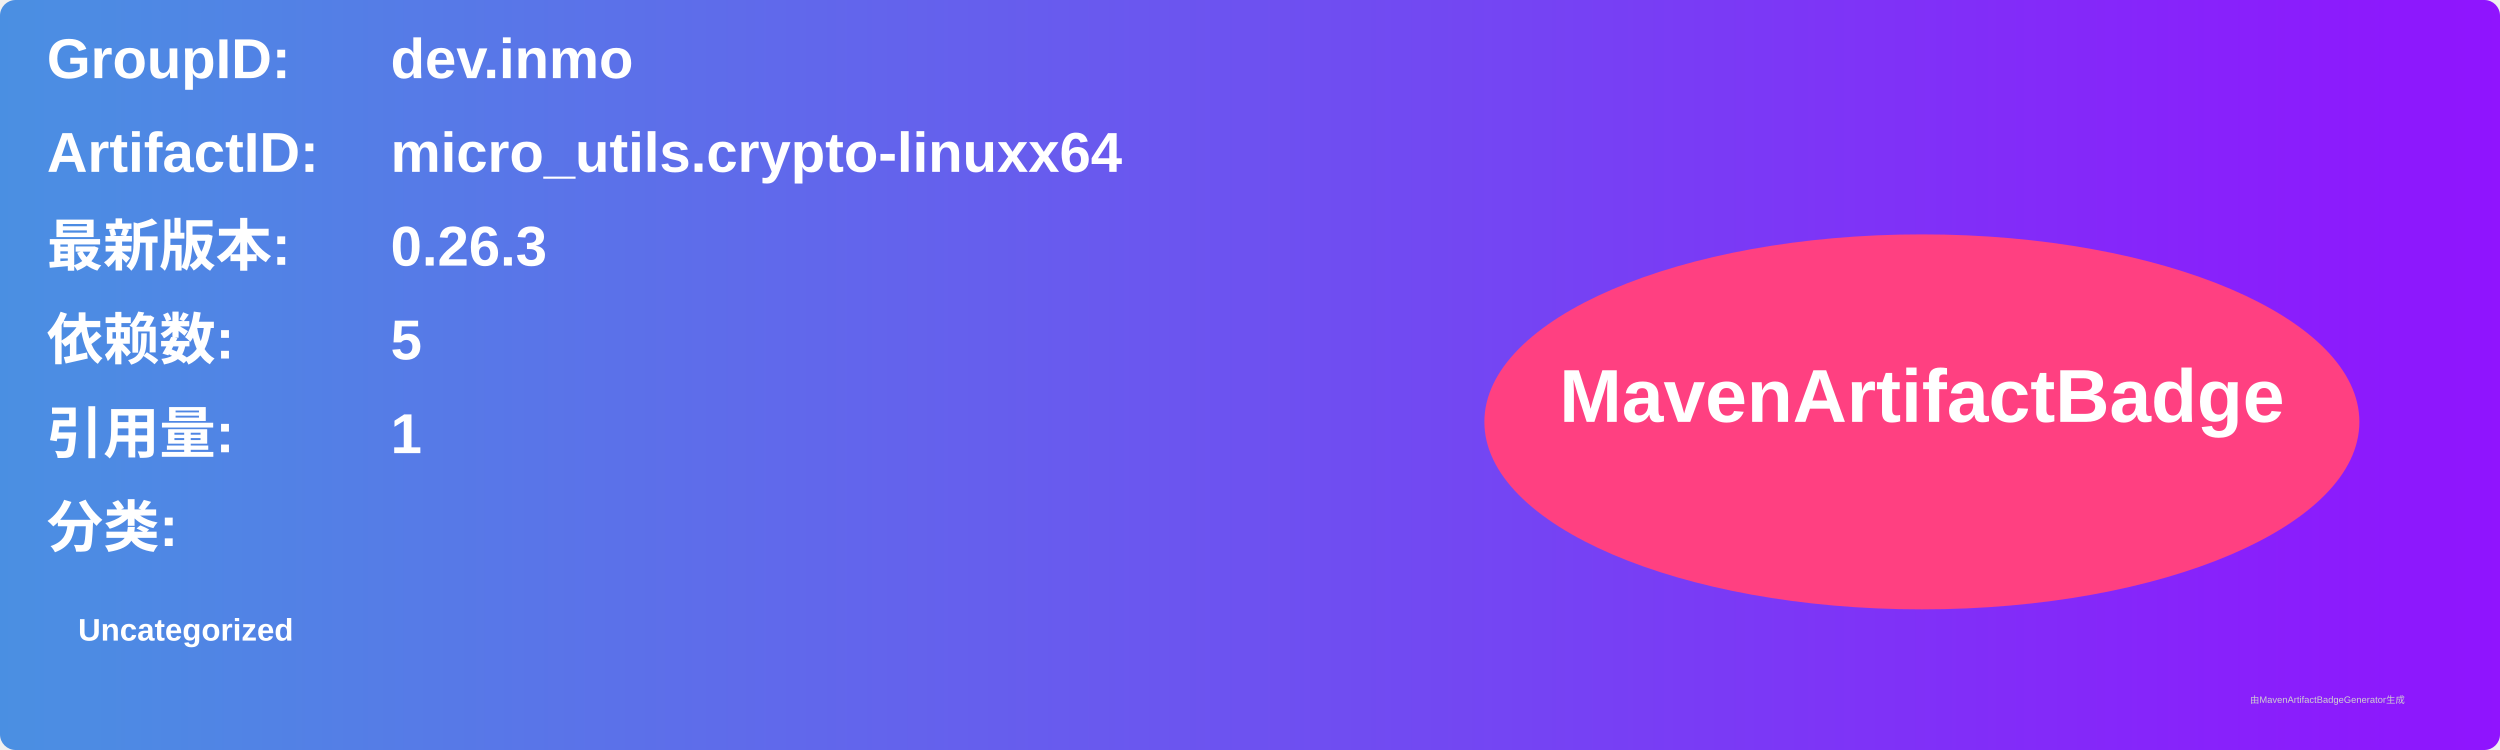
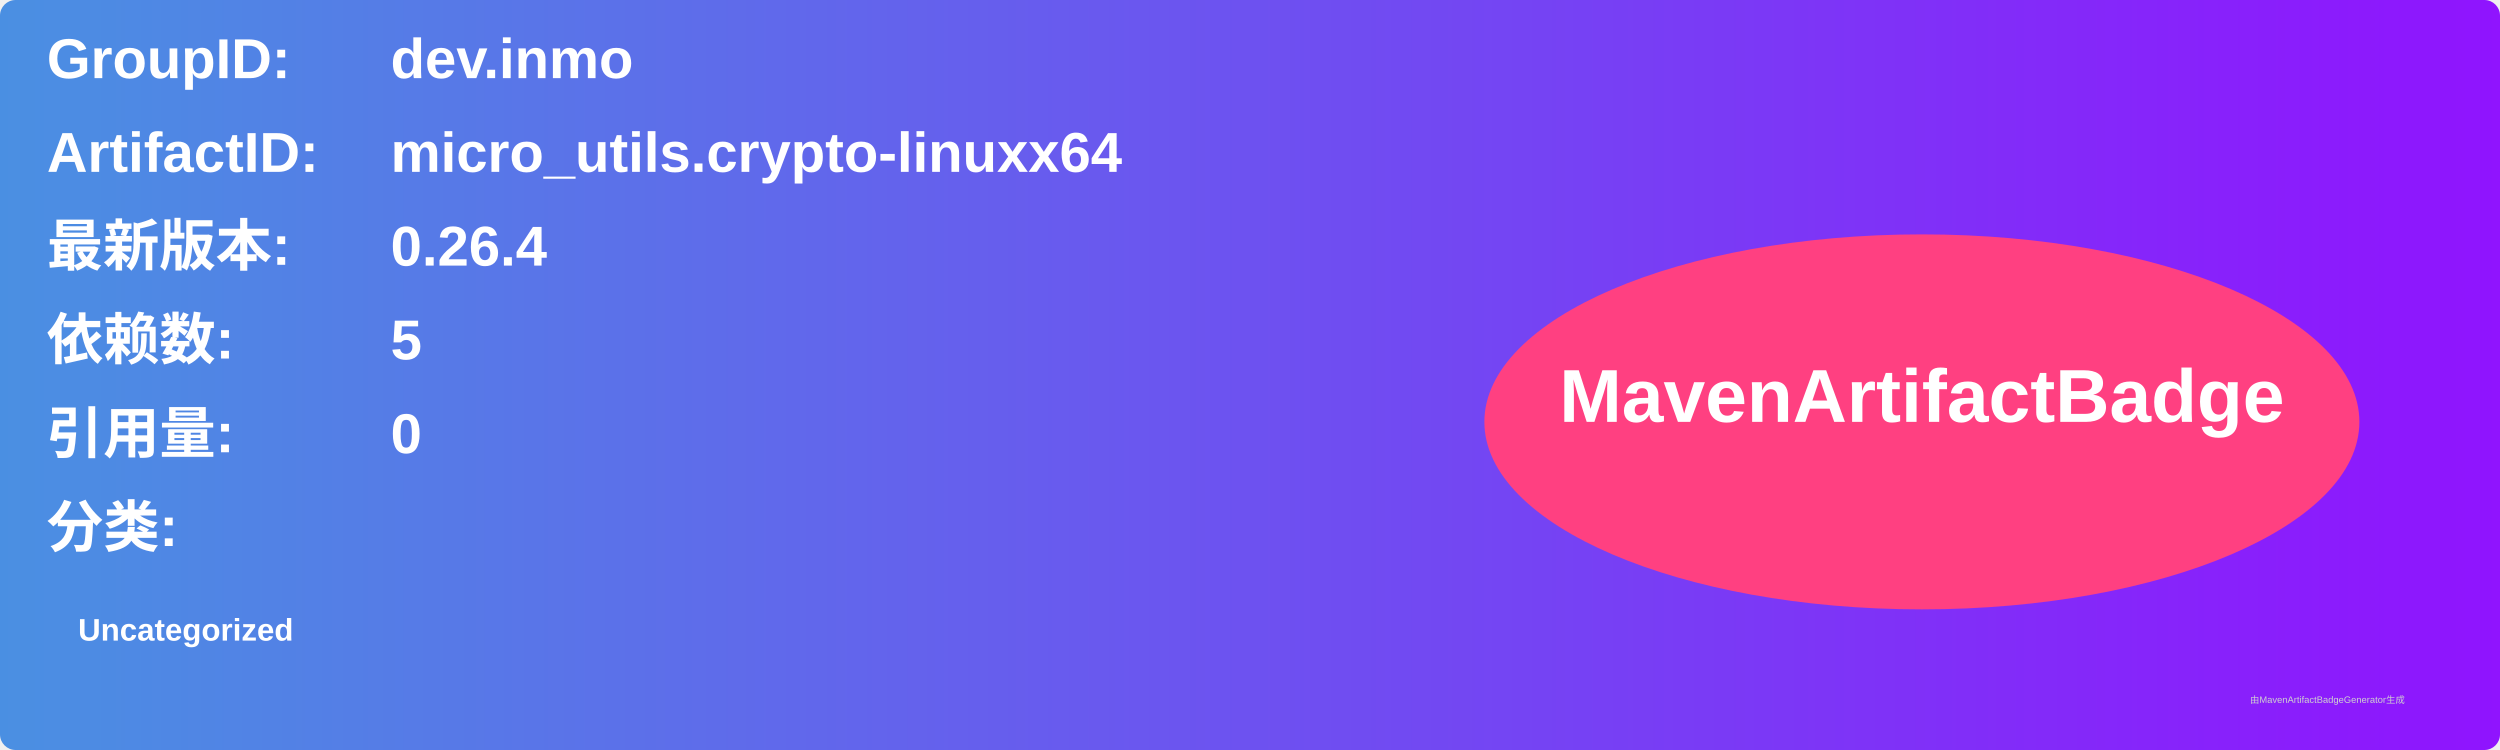
<svg xmlns="http://www.w3.org/2000/svg" width="800" height="240" viewBox="0 0 800 240">
  <linearGradient id="grad" x1="0%" y1="0%" x2="100%" y2="0%">
    <stop offset="0%" stop-color="#4a90e2" />
    <stop offset="100%" stop-color="#9013fe" />
  </linearGradient>
  <rect width="100%" height="100%" rx="5" ry="5" fill="url(#grad)" />
  <g transform="translate(15, 15)">
    <text x="0" y="10" font-family="Arial" font-size="18" fill="white" font-weight="bold" width="260">GroupID:</text>
    <text x="110" y="10" font-family="Arial" font-size="18" fill="white" font-weight="bold" width="460">dev.inmo</text>
    <text x="0" y="40" font-family="Arial" font-size="18" fill="white" font-weight="bold" width="260">ArtifactID:</text>
    <text x="110" y="40" font-family="Arial" font-size="18" fill="white" font-weight="bold" width="460">micro_utils.crypto-linuxx64</text>
    <text x="0" y="70" font-family="Arial" font-size="18" fill="white" font-weight="bold">最新版本:</text>
    <text x="110" y="70" font-family="Arial" font-size="18" fill="white" font-weight="bold">
-       <tspan font-weight="bold">0.26.3</tspan>
+       <tspan font-weight="bold">0.26.4</tspan>
    </text>
    <text x="0" y="100" font-family="Arial" font-size="18" fill="white" font-weight="bold">依赖数: </text>
    <text x="110" y="100" font-family="Arial" font-size="18" fill="white">
      <tspan font-weight="bold">5</tspan>
    </text>
    <text x="0" y="130" font-family="Arial" font-size="18" fill="white" font-weight="bold">引用量: </text>
    <text x="110" y="130" font-family="Arial" font-size="18" fill="white">
-       <tspan font-weight="bold">1</tspan>
+       <tspan font-weight="bold">0</tspan>
    </text>
    <text x="0" y="160" font-family="Arial" font-size="18" fill="white" font-weight="bold">分类:</text>
    <text x="10" y="190" font-family="Arial" font-size="10" fill="white">
      <tspan font-weight="bold">Uncategorized</tspan>
    </text>
    <ellipse cx="600" cy="120" rx="140" ry="60" fill="#ff4081" />
    <text x="600" y="120" text-anchor="middle" font-family="Arial" font-size="24" fill="white" font-weight="bold">MavenArtifactBadge</text>
  </g>
  <text x="720" y="225" font-family="Arial" font-size="3" fill="#d0d0d0">由MavenArtifactBadgeGenerator生成</text>
</svg>
